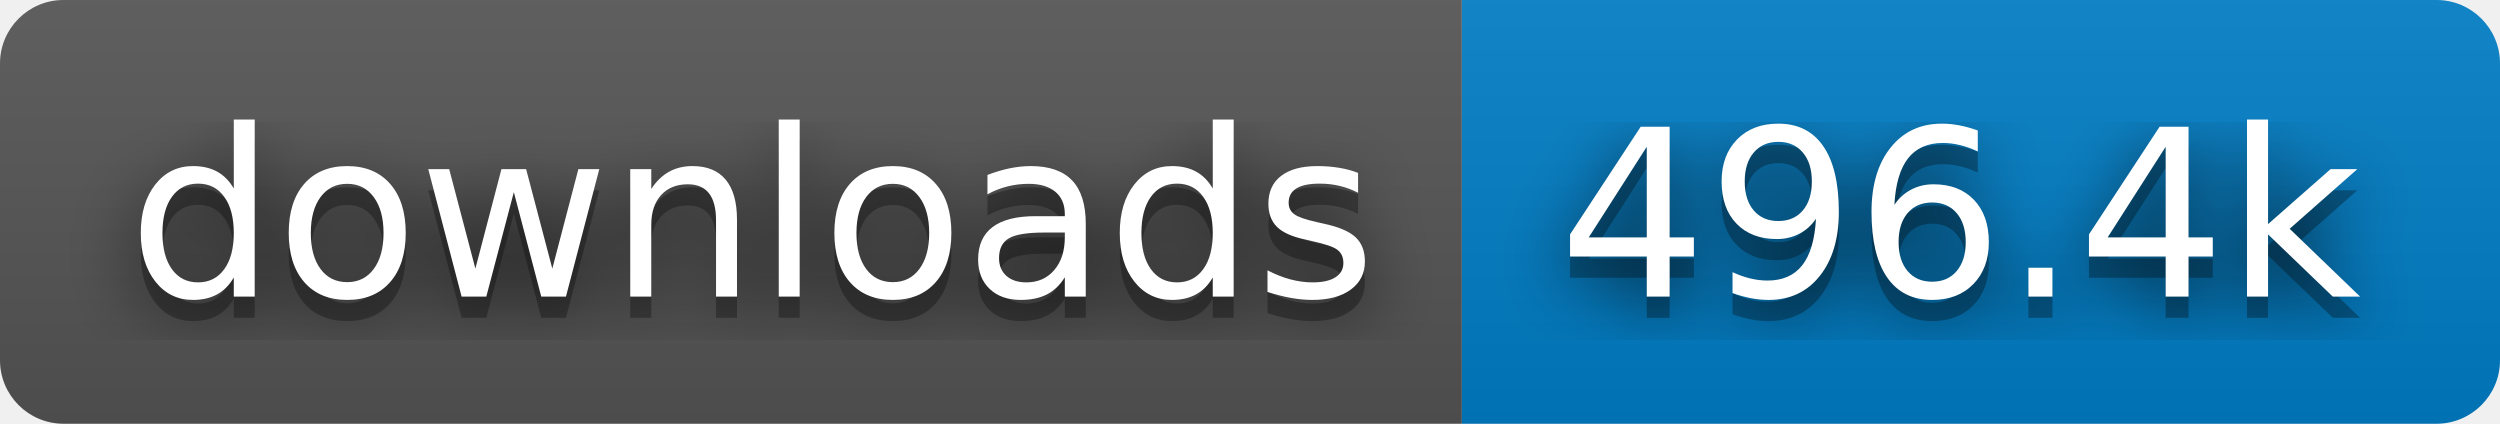
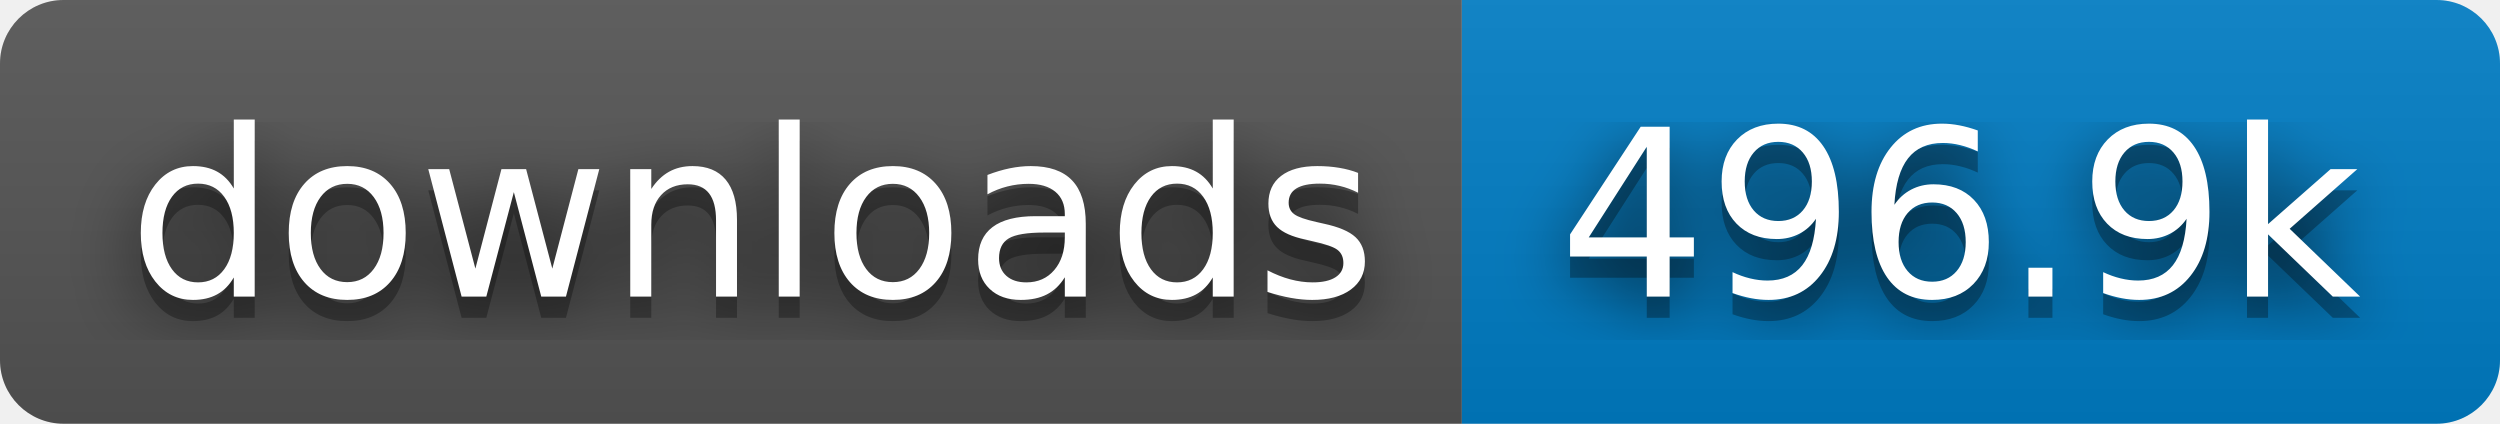
- <svg xmlns="http://www.w3.org/2000/svg" width="118" height="20" role="img" aria-label="downloads: 496.4k">
+ <svg xmlns="http://www.w3.org/2000/svg" width="118" height="20" role="img" aria-label="downloads: 496.9k">
  <filter id="blur">
    <feGaussianBlur stdDeviation="16" />
  </filter>
  <linearGradient id="s" x2="0" y2="100%">
    <stop offset="0" stop-color="#bbb" stop-opacity=".1" />
    <stop offset="1" stop-opacity=".1" />
  </linearGradient>
  <clipPath id="r">
    <rect width="118" height="20" rx="3" />
  </clipPath>
  <g clip-path="url(#r)">
    <rect width="69" height="20" fill="#555" />
    <rect x="69" width="49" height="20" fill="#007ec6" />
    <rect width="118" height="20" fill="url(#s)" />
  </g>
  <g fill="#fff" text-anchor="middle" font-family="Verdana,Geneva,DejaVu Sans,sans-serif" text-rendering="geometricPrecision" font-size="110">
    <g transform="scale(.1)">
      <g aria-hidden="true" fill="#010101">
        <text x="355" y="150" fill-opacity=".8" filter="url(#blur)" textLength="590">downloads</text>
        <text x="355" y="150" fill-opacity=".3" textLength="590">downloads</text>
      </g>
      <text x="355" y="140" textLength="590">downloads</text>
    </g>
    <g transform="scale(.1)">
      <g aria-hidden="true" fill="#010101">
-         <text x="925" y="150" fill-opacity=".8" filter="url(#blur)" textLength="390">496.4k</text>
-         <text x="925" y="150" fill-opacity=".3" textLength="390">496.4k</text>
+         <text x="925" y="150" fill-opacity=".8" filter="url(#blur)" textLength="390">496.9k</text>
+         <text x="925" y="150" fill-opacity=".3" textLength="390">496.9k</text>
      </g>
-       <text x="925" y="140" textLength="390">496.4k</text>
+       <text x="925" y="140" textLength="390">496.9k</text>
    </g>
  </g>
</svg>
